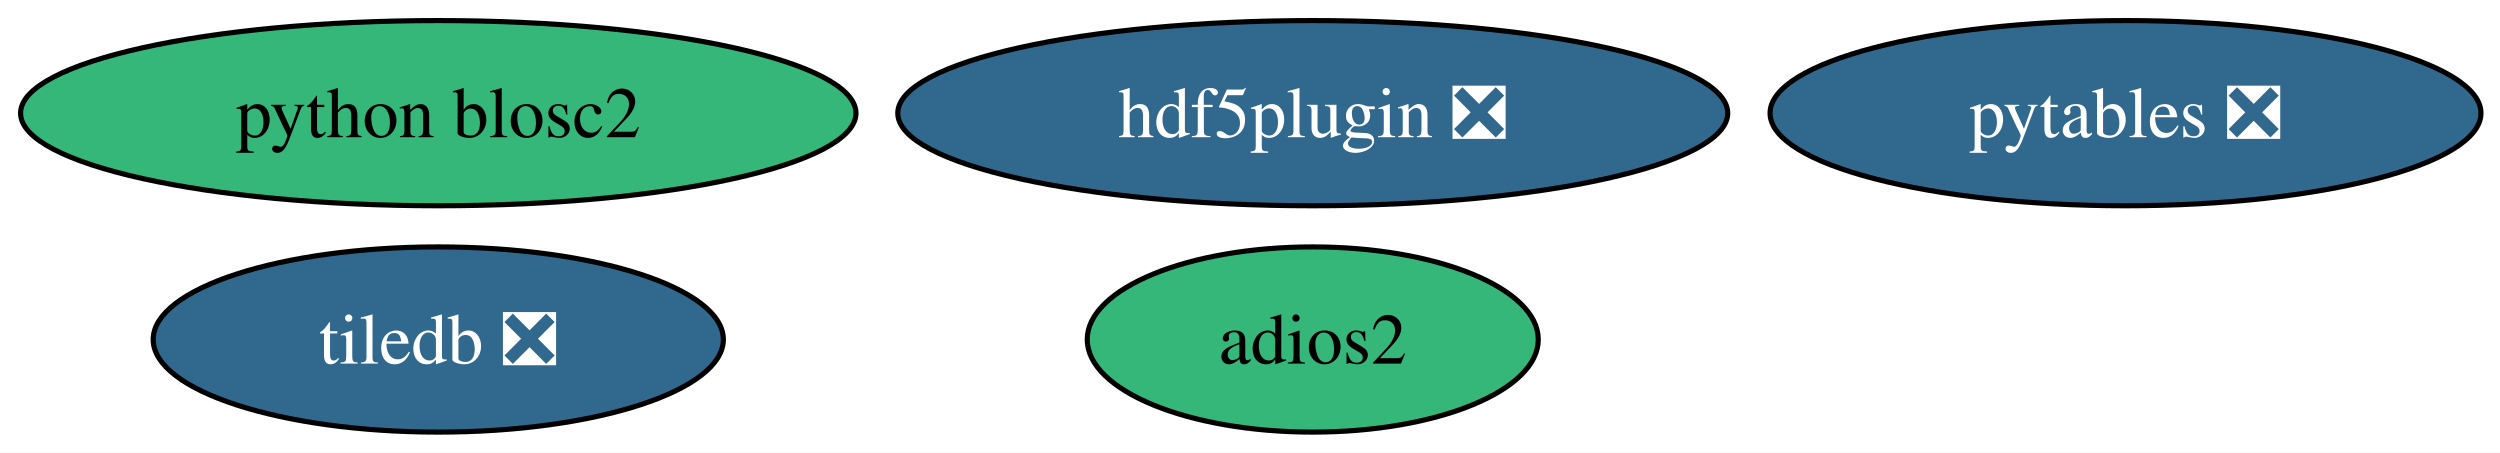
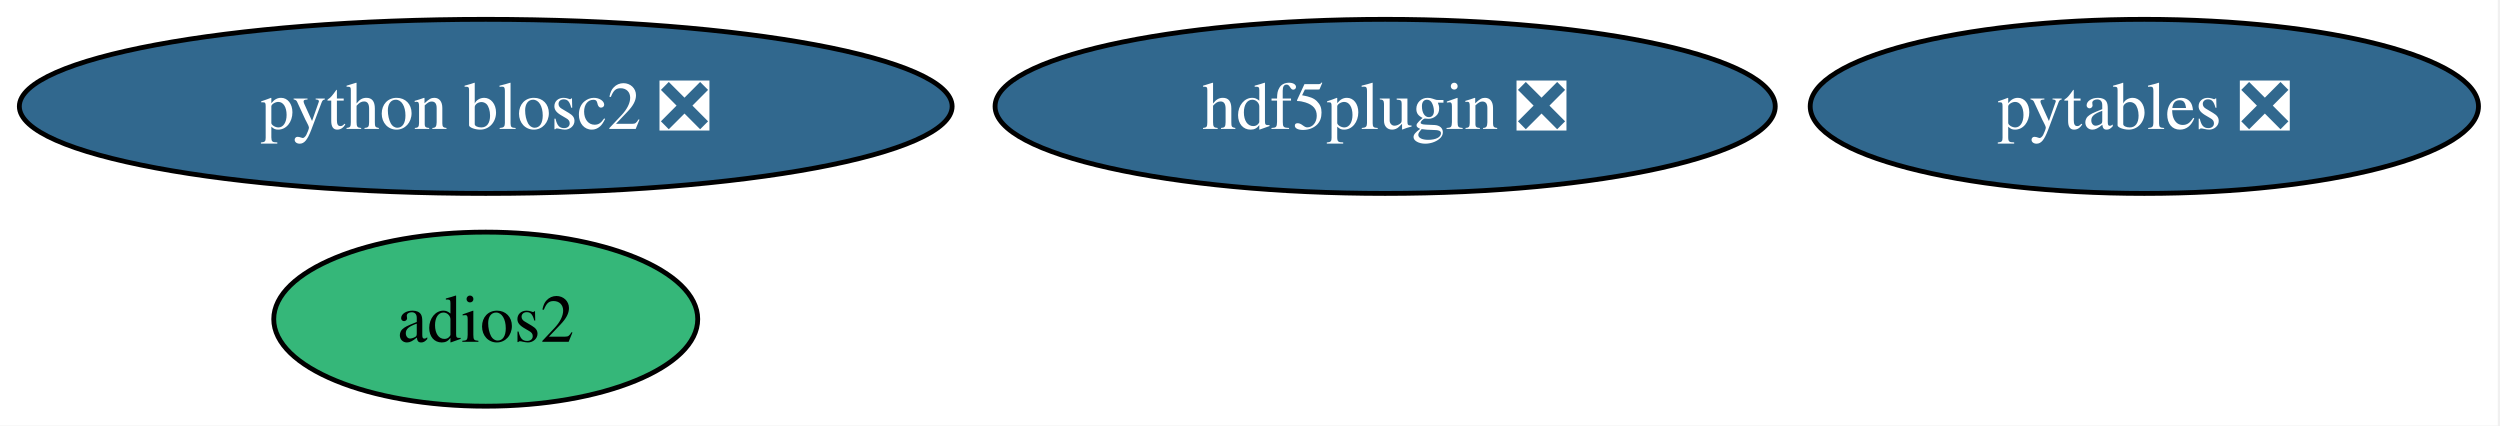
- <svg xmlns="http://www.w3.org/2000/svg" xmlns:xlink="http://www.w3.org/1999/xlink" width="486pt" height="88pt" viewBox="0.00 0.00 486.00 88.00">
+ <svg xmlns="http://www.w3.org/2000/svg" xmlns:xlink="http://www.w3.org/1999/xlink" width="517pt" height="88pt" viewBox="0.00 0.00 517.00 88.00">
  <g id="graph0" class="graph" transform="scale(1 1) rotate(0) translate(4 84)">
-     <polygon fill="white" stroke="none" points="-4,4 -4,-84 482.29,-84 482.29,4 -4,4" />
+     <polygon fill="white" stroke="none" points="-4,4 -4,-84 512.55,-84 512.55,4 -4,4" />
    <g id="node1" class="node">
      <g id="a_node1">
        <a xlink:href="https://github.com/conda-forge/pytables-feedstock/pull/125" xlink:title="pytables ❎">
-           <ellipse fill="#31688e" stroke="black" cx="409.2" cy="-62" rx="69.1" ry="18" />
-           <text xml:space="preserve" text-anchor="middle" x="409.2" y="-57.33" font-family="Times,serif" font-size="14.00" fill="white">pytables ❎</text>
+           <ellipse fill="#31688e" stroke="black" cx="439.45" cy="-62" rx="69.1" ry="18" />
+           <text xml:space="preserve" text-anchor="middle" x="439.45" y="-57.33" font-family="Times,serif" font-size="14.00" fill="white">pytables ❎</text>
        </a>
      </g>
    </g>
    <g id="node2" class="node">
      <g id="a_node2">
-         <a xlink:href="https://github.com/conda-forge/tiledb-feedstock/pull/487" xlink:title="tiledb ❎">
-           <ellipse fill="#31688e" stroke="black" cx="81.2" cy="-18" rx="55.42" ry="18" />
-           <text xml:space="preserve" text-anchor="middle" x="81.2" y="-13.32" font-family="Times,serif" font-size="14.00" fill="white">tiledb ❎</text>
+         <a xlink:href="https://github.com/conda-forge/adios2-feedstock" xlink:title="adios2">
+           <ellipse fill="#35b779" stroke="black" cx="96.45" cy="-18" rx="43.84" ry="18" />
+           <text xml:space="preserve" text-anchor="middle" x="96.45" y="-13.32" font-family="Times,serif" font-size="14.00">adios2</text>
        </a>
      </g>
    </g>
    <g id="node3" class="node">
      <g id="a_node3">
-         <a xlink:href="https://github.com/conda-forge/adios2-feedstock" xlink:title="adios2">
-           <ellipse fill="#35b779" stroke="black" cx="251.2" cy="-18" rx="43.84" ry="18" />
-           <text xml:space="preserve" text-anchor="middle" x="251.2" y="-13.32" font-family="Times,serif" font-size="14.00">adios2</text>
+         <a xlink:href="https://github.com/conda-forge/hdf5plugin-feedstock/pull/73" xlink:title="hdf5plugin ❎">
+           <ellipse fill="#31688e" stroke="black" cx="282.45" cy="-62" rx="80.67" ry="18" />
+           <text xml:space="preserve" text-anchor="middle" x="282.45" y="-57.33" font-family="Times,serif" font-size="14.00" fill="white">hdf5plugin ❎</text>
        </a>
      </g>
    </g>
    <g id="node4" class="node">
      <g id="a_node4">
-         <a xlink:href="https://github.com/conda-forge/hdf5plugin-feedstock/pull/73" xlink:title="hdf5plugin ❎">
-           <ellipse fill="#31688e" stroke="black" cx="251.2" cy="-62" rx="80.67" ry="18" />
-           <text xml:space="preserve" text-anchor="middle" x="251.2" y="-57.33" font-family="Times,serif" font-size="14.00" fill="white">hdf5plugin ❎</text>
-         </a>
-       </g>
-     </g>
-     <g id="node5" class="node">
-       <g id="a_node5">
-         <a xlink:href="https://github.com/conda-forge/python-blosc2-feedstock" xlink:title="python blosc2">
-           <ellipse fill="#35b779" stroke="black" cx="81.2" cy="-62" rx="81.2" ry="18" />
-           <text xml:space="preserve" text-anchor="middle" x="81.2" y="-57.33" font-family="Times,serif" font-size="14.00">python blosc2</text>
+         <a xlink:href="https://github.com/conda-forge/python-blosc2-feedstock/pull/74" xlink:title="python blosc2 ❎">
+           <ellipse fill="#31688e" stroke="black" cx="96.45" cy="-62" rx="96.45" ry="18" />
+           <text xml:space="preserve" text-anchor="middle" x="96.45" y="-57.33" font-family="Times,serif" font-size="14.00" fill="white">python blosc2 ❎</text>
        </a>
      </g>
    </g>
  </g>
</svg>
